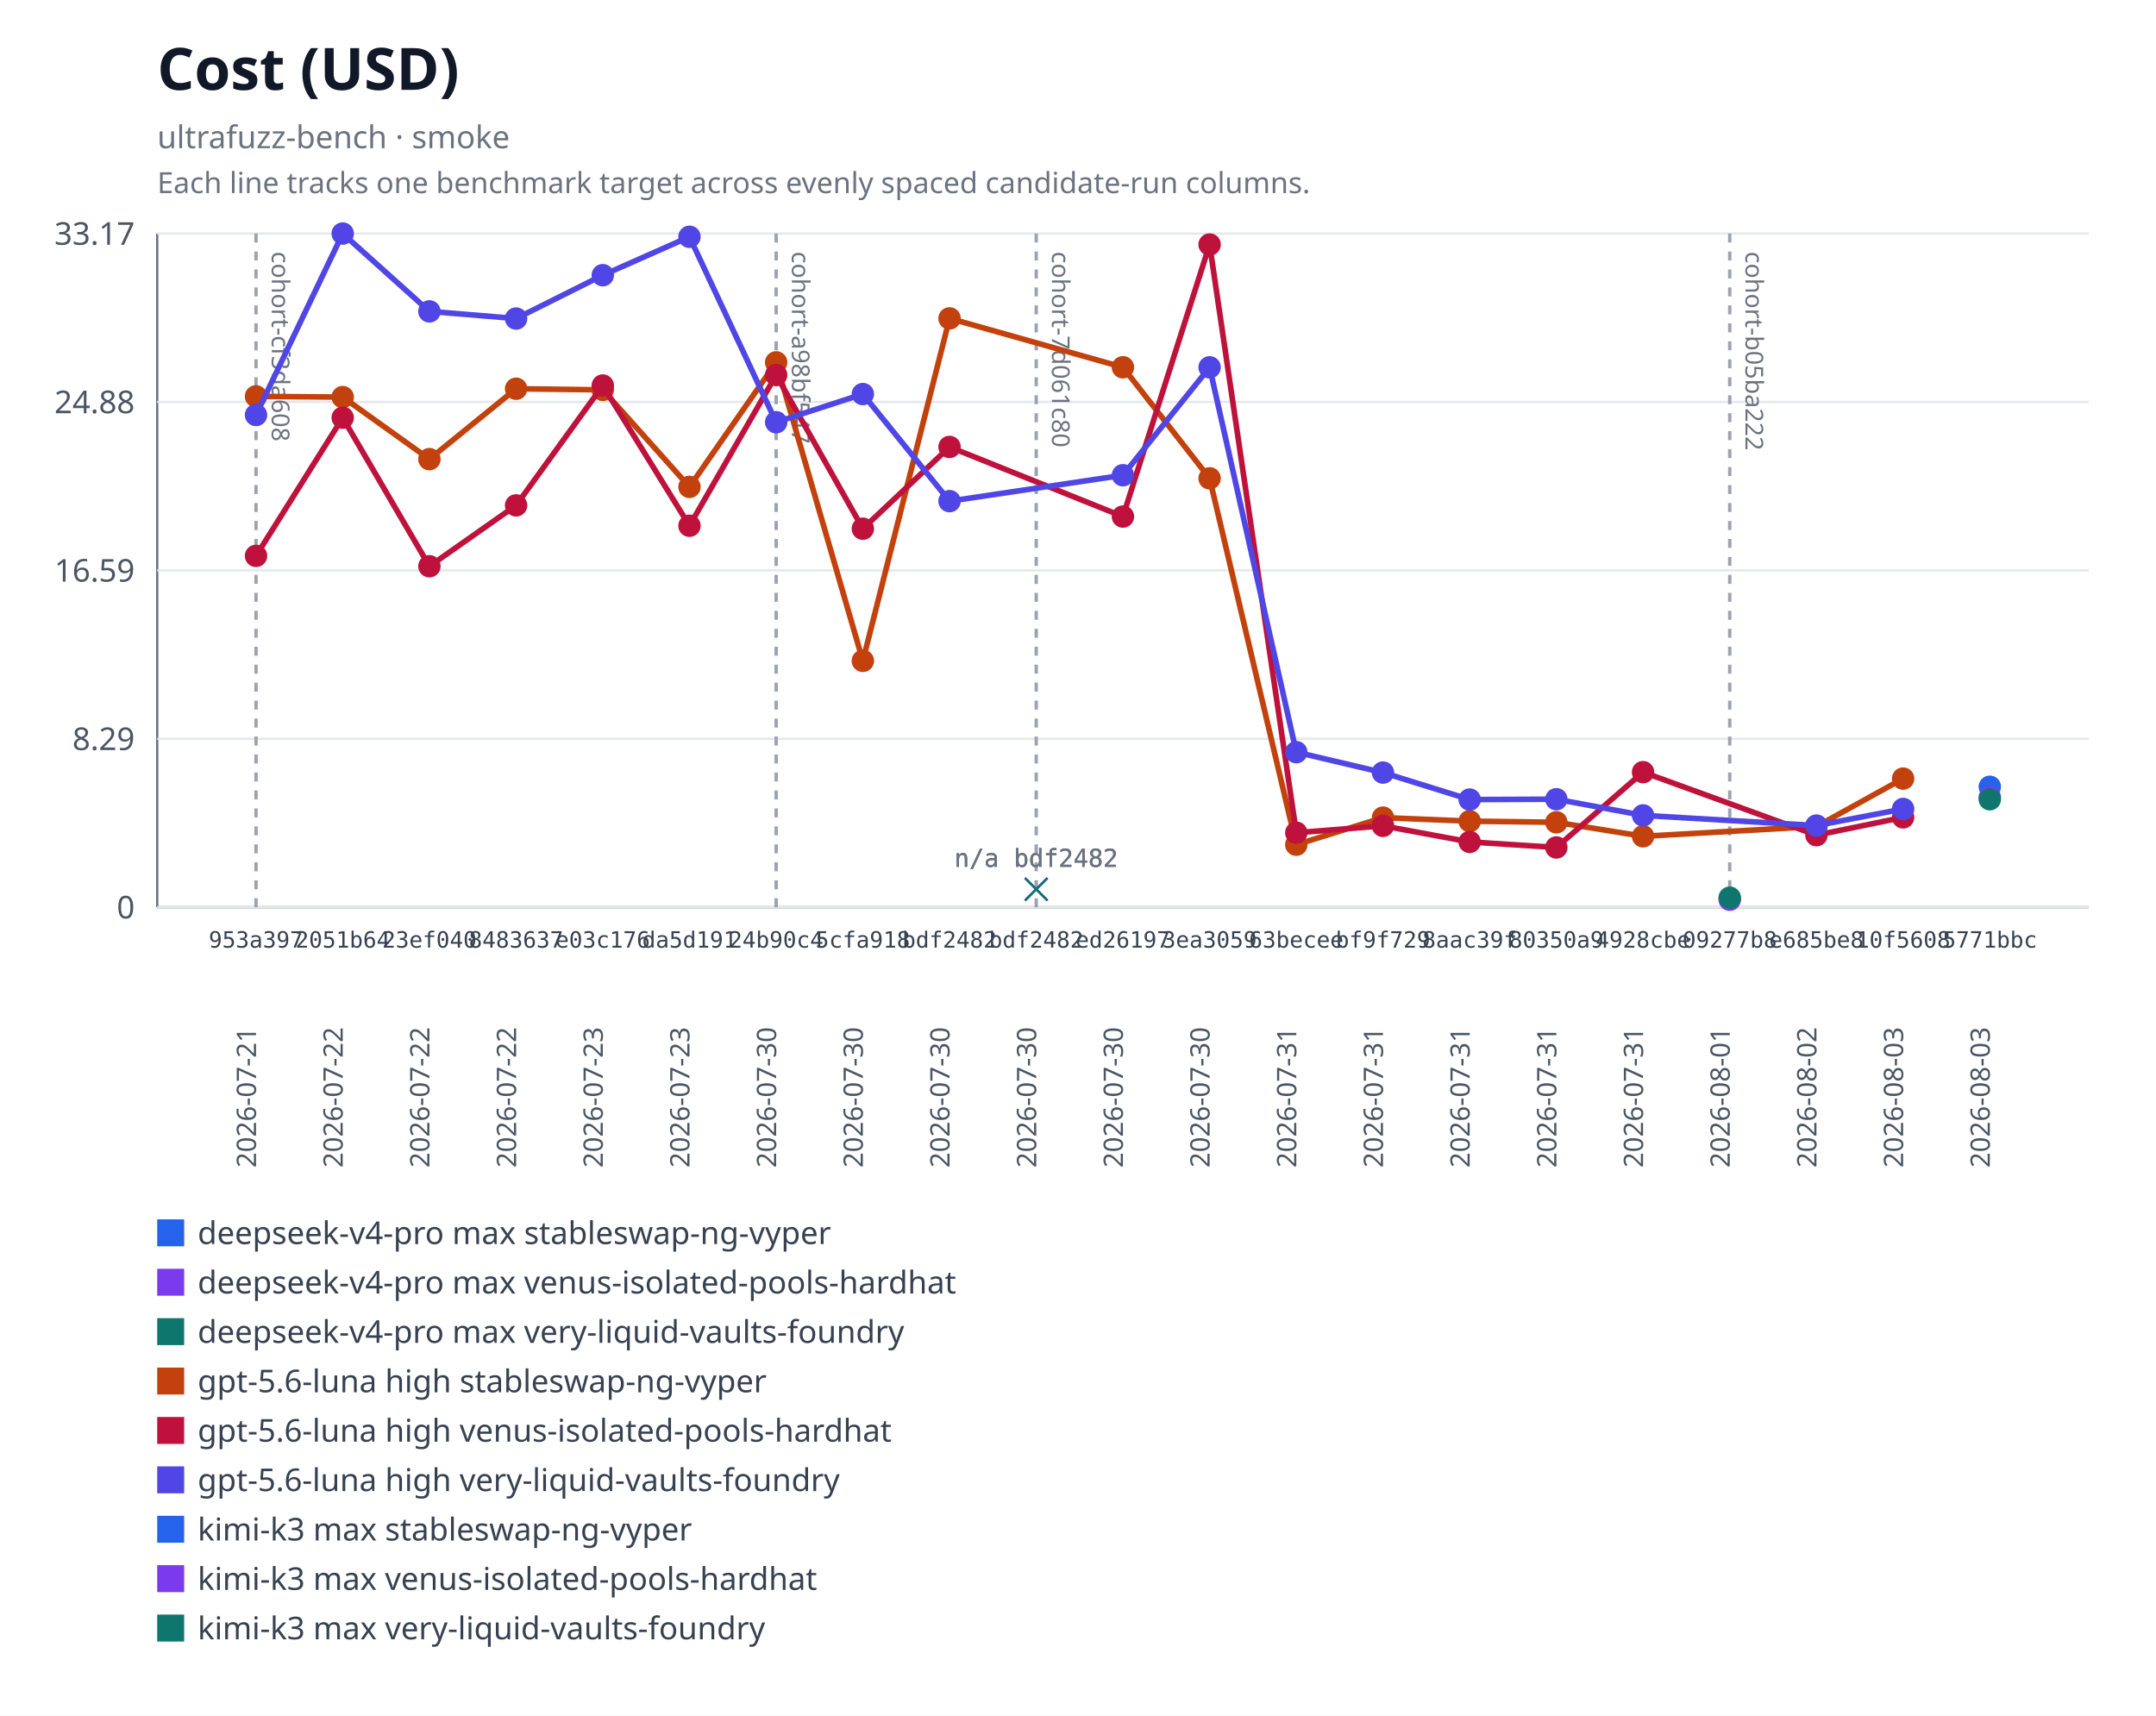
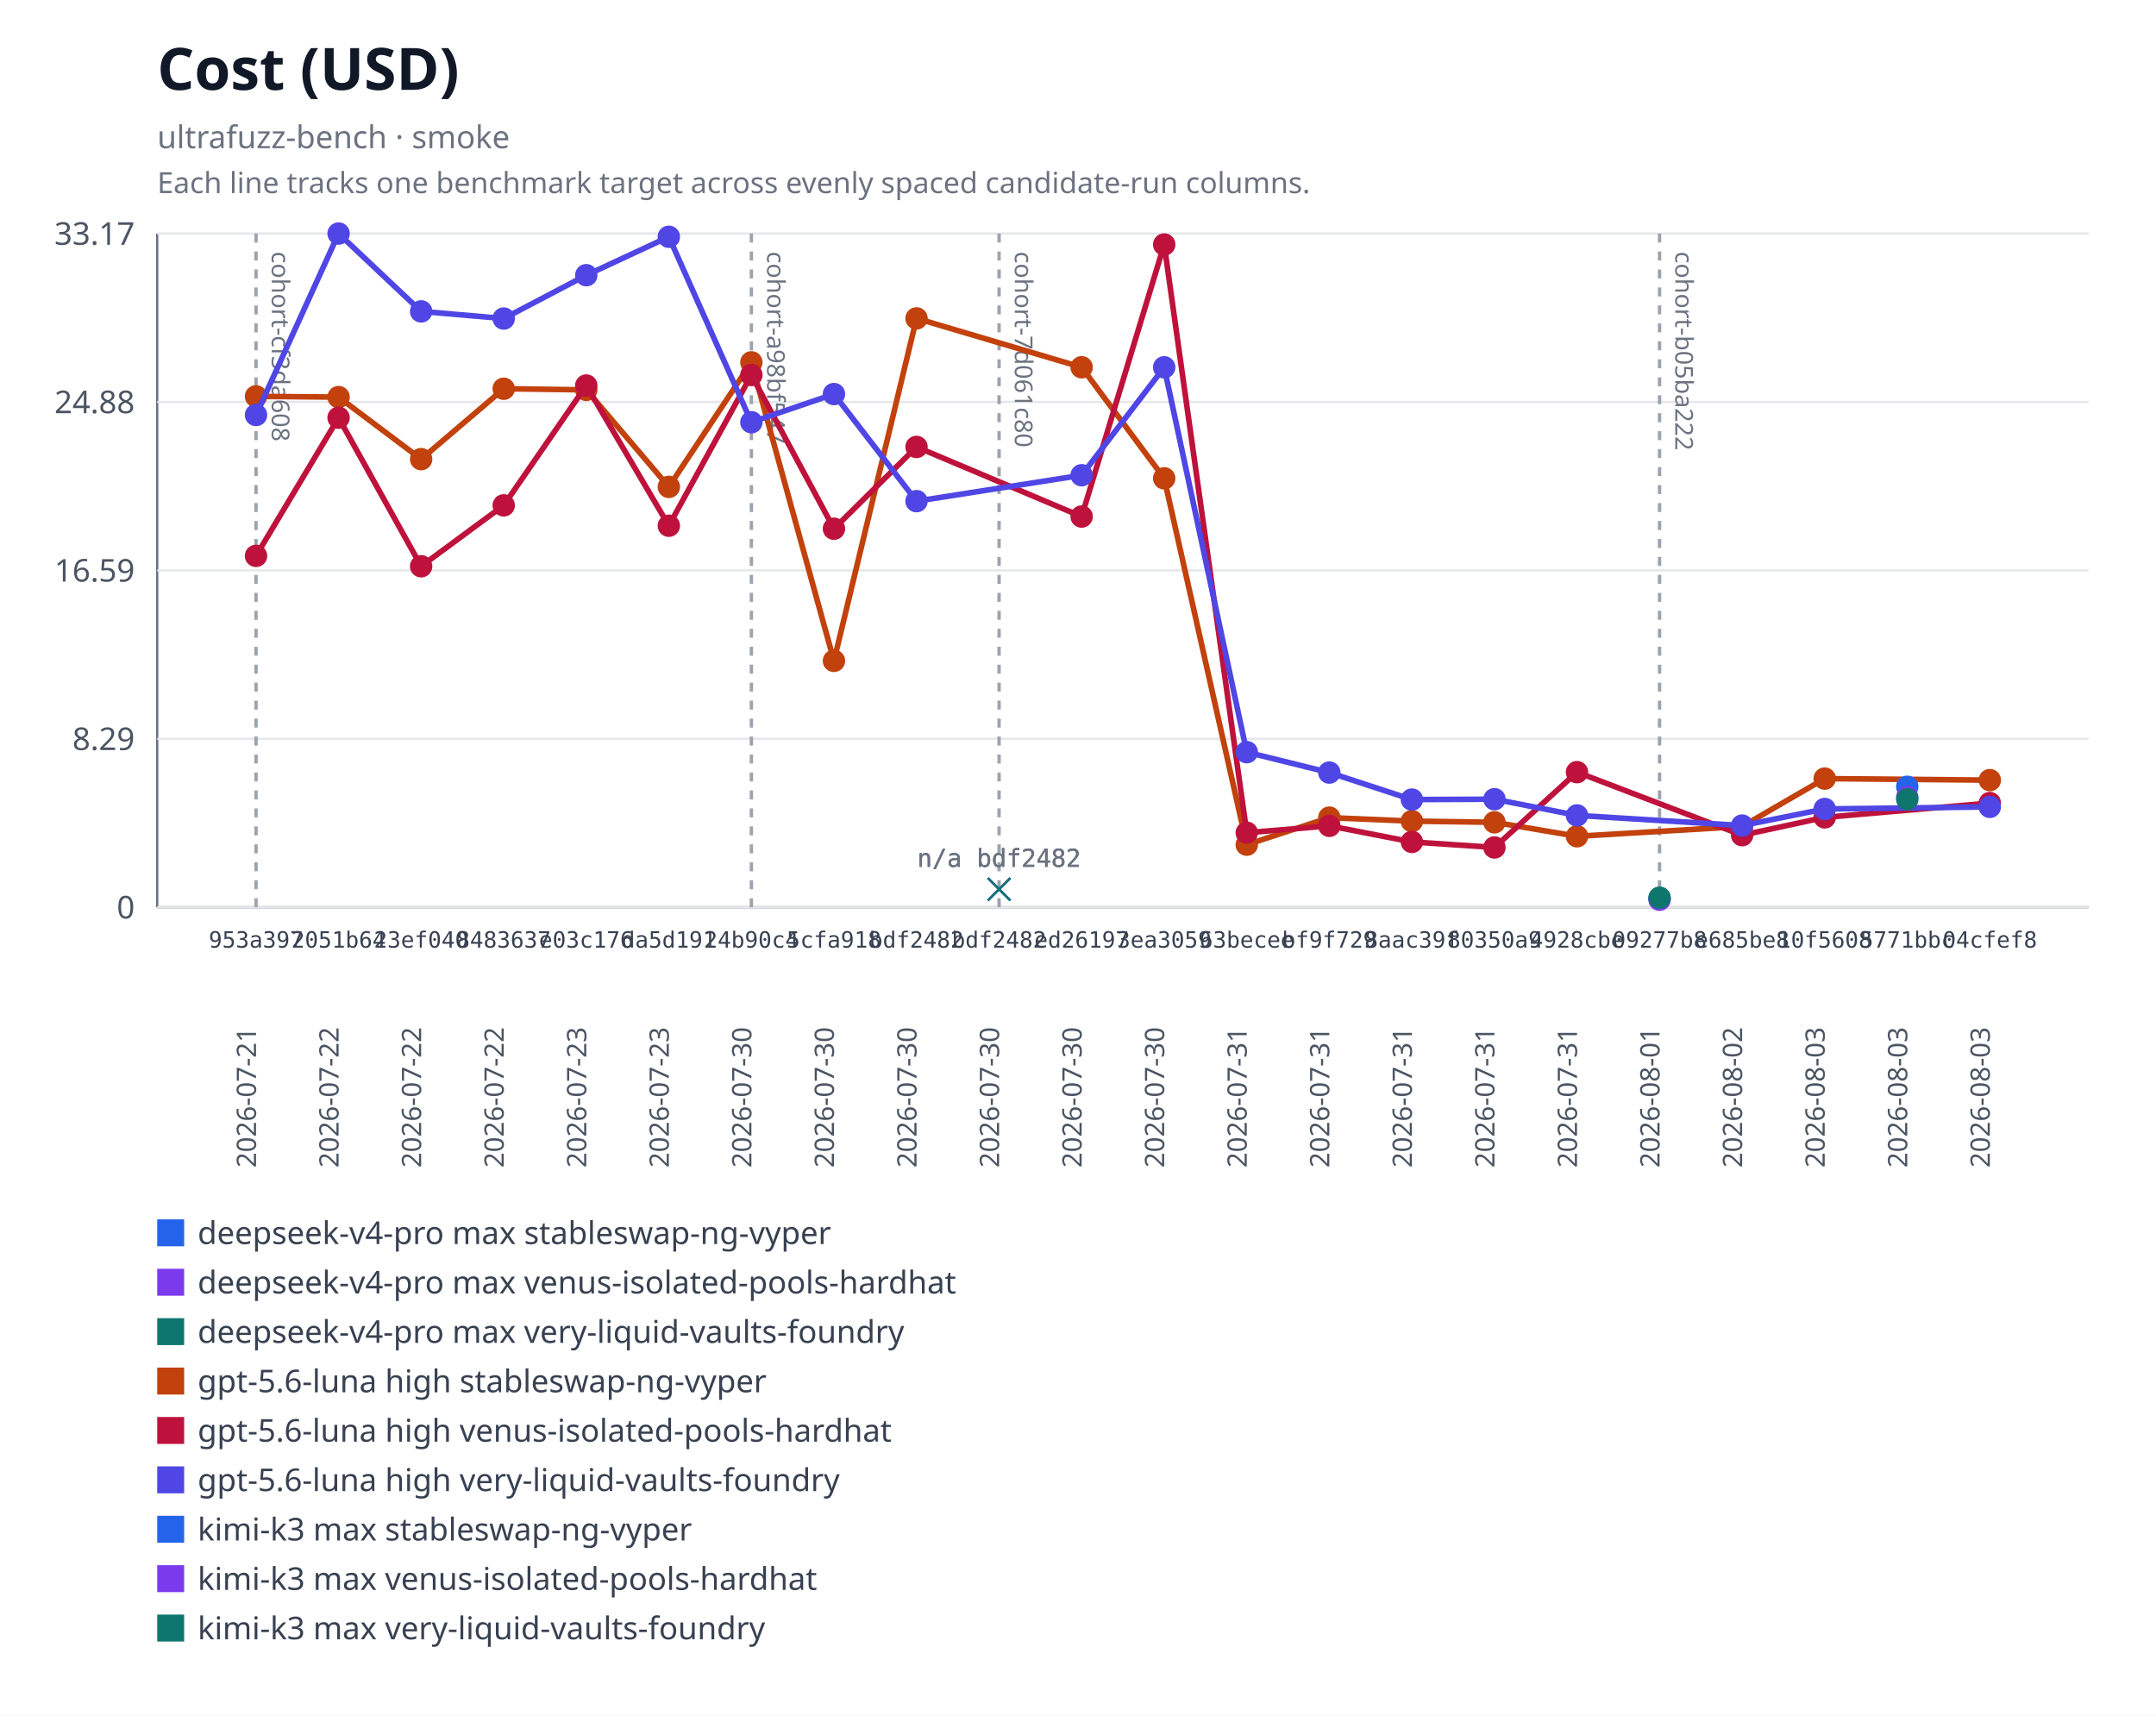
<svg xmlns="http://www.w3.org/2000/svg" xmlns:xlink="http://www.w3.org/1999/xlink" width="960" height="764" viewBox="0 0 960 764" role="img" aria-labelledby="title desc">
  <rect width="960" height="764" fill="#ffffff" />
  <text x="70" y="40" font-family="system-ui, sans-serif" font-size="26" font-weight="600" fill="#111827">Cost (USD)</text>
  <text x="70" y="66" font-family="system-ui, sans-serif" font-size="14" fill="#6b7280">ultrafuzz-bench · smoke</text>
  <text x="70" y="86" font-family="system-ui, sans-serif" font-size="13" fill="#6b7280">Each line tracks one benchmark target across evenly spaced candidate-run columns.</text>
  <line x1="70" y1="104" x2="70" y2="404" stroke="#6b7280" />
  <line x1="70" y1="404" x2="930" y2="404" stroke="#6b7280" />
  <line x1="70" y1="404" x2="930" y2="404" stroke="#e5e7eb" />
  <text x="60" y="409" text-anchor="end" font-family="system-ui, sans-serif" font-size="14" fill="#4b5563">0</text>
  <line x1="70" y1="329" x2="930" y2="329" stroke="#e5e7eb" />
  <text x="60" y="334" text-anchor="end" font-family="system-ui, sans-serif" font-size="14" fill="#4b5563">8.29</text>
  <line x1="70" y1="254" x2="930" y2="254" stroke="#e5e7eb" />
  <text x="60" y="259" text-anchor="end" font-family="system-ui, sans-serif" font-size="14" fill="#4b5563">16.59</text>
  <line x1="70" y1="179" x2="930" y2="179" stroke="#e5e7eb" />
  <text x="60" y="184" text-anchor="end" font-family="system-ui, sans-serif" font-size="14" fill="#4b5563">24.88</text>
  <line x1="70" y1="104" x2="930" y2="104" stroke="#e5e7eb" />
  <text x="60" y="109" text-anchor="end" font-family="system-ui, sans-serif" font-size="14" fill="#4b5563">33.17</text>
  <g data-lineage-marker="cohort-cf3da608">
    <line x1="114" y1="104" x2="114" y2="404" stroke="#9ca3af" stroke-width="1.5" stroke-dasharray="4 4" />
    <text transform="translate(121,112) rotate(90)" text-anchor="start" font-family="system-ui, sans-serif" font-size="11" fill="#6b7280">cohort-cf3da608</text>
  </g>
  <g data-lineage-marker="cohort-a98bf547">
-     <line x1="345.6" y1="104" x2="345.6" y2="404" stroke="#9ca3af" stroke-width="1.5" stroke-dasharray="4 4" />
-     <text transform="translate(352.6,112) rotate(90)" text-anchor="start" font-family="system-ui, sans-serif" font-size="11" fill="#6b7280">cohort-a98bf547</text>
+     <line x1="334.57" y1="104" x2="334.57" y2="404" stroke="#9ca3af" stroke-width="1.5" stroke-dasharray="4 4" />
+     <text transform="translate(341.57,112) rotate(90)" text-anchor="start" font-family="system-ui, sans-serif" font-size="11" fill="#6b7280">cohort-a98bf547</text>
  </g>
  <g data-lineage-marker="cohort-7d061c80">
-     <line x1="461.4" y1="104" x2="461.4" y2="404" stroke="#9ca3af" stroke-width="1.5" stroke-dasharray="4 4" />
-     <text transform="translate(468.4,112) rotate(90)" text-anchor="start" font-family="system-ui, sans-serif" font-size="11" fill="#6b7280">cohort-7d061c80</text>
+     <line x1="444.86" y1="104" x2="444.86" y2="404" stroke="#9ca3af" stroke-width="1.5" stroke-dasharray="4 4" />
+     <text transform="translate(451.86,112) rotate(90)" text-anchor="start" font-family="system-ui, sans-serif" font-size="11" fill="#6b7280">cohort-7d061c80</text>
  </g>
  <g data-lineage-marker="cohort-b05ba222">
-     <line x1="770.2" y1="104" x2="770.2" y2="404" stroke="#9ca3af" stroke-width="1.5" stroke-dasharray="4 4" />
-     <text transform="translate(777.2,112) rotate(90)" text-anchor="start" font-family="system-ui, sans-serif" font-size="11" fill="#6b7280">cohort-b05ba222</text>
+     <line x1="738.95" y1="104" x2="738.95" y2="404" stroke="#9ca3af" stroke-width="1.5" stroke-dasharray="4 4" />
+     <text transform="translate(745.95,112) rotate(90)" text-anchor="start" font-family="system-ui, sans-serif" font-size="11" fill="#6b7280">cohort-b05ba222</text>
  </g>
  <a href="https://github.com/monad-developers/ultrafuzz/commit/09277b81397d06cf697403a863c8f29f4e2320b9" xlink:href="https://github.com/monad-developers/ultrafuzz/commit/09277b81397d06cf697403a863c8f29f4e2320b9">
-     <circle cx="770.2" cy="400.15" r="5" fill="#2563eb" />
+     <circle cx="738.95" cy="400.15" r="5" fill="#2563eb" />
  </a>
  <a href="https://github.com/monad-developers/ultrafuzz/commit/09277b81397d06cf697403a863c8f29f4e2320b9" xlink:href="https://github.com/monad-developers/ultrafuzz/commit/09277b81397d06cf697403a863c8f29f4e2320b9">
-     <circle cx="770.2" cy="400.66" r="5" fill="#7c3aed" />
+     <circle cx="738.95" cy="400.66" r="5" fill="#7c3aed" />
  </a>
  <a href="https://github.com/monad-developers/ultrafuzz/commit/09277b81397d06cf697403a863c8f29f4e2320b9" xlink:href="https://github.com/monad-developers/ultrafuzz/commit/09277b81397d06cf697403a863c8f29f4e2320b9">
-     <circle cx="770.2" cy="399.75" r="5" fill="#0f766e" />
-   </a>
-   <polyline fill="none" stroke="#c2410c" stroke-width="2.5" points="114,176.51 152.6,176.83 191.2,204.46 229.8,173.11 268.4,173.61 307,216.82 345.6,161.36 384.2,294.29 422.8,141.79 500,163.55 538.6,213.01 577.2,376.15 615.8,364.11 654.4,365.67 693,366.18 731.6,372.41 808.8,368.04 847.4,346.72" />
+     <circle cx="738.95" cy="399.75" r="5" fill="#0f766e" />
+   </a>
+   <polyline fill="none" stroke="#c2410c" stroke-width="2.5" points="114,176.51 150.76,176.83 187.52,204.46 224.29,173.11 261.05,173.61 297.81,216.82 334.57,161.36 371.33,294.29 408.1,141.79 481.62,163.55 518.38,213.01 555.14,376.15 591.9,364.11 628.67,365.67 665.43,366.18 702.19,372.41 775.71,368.04 812.48,346.72 886,347.4" />
  <a href="https://github.com/monad-developers/ultrafuzz/commit/953a397a860307d3061eef2cad69c80d09ef20f5" xlink:href="https://github.com/monad-developers/ultrafuzz/commit/953a397a860307d3061eef2cad69c80d09ef20f5">
    <circle cx="114" cy="176.51" r="5" fill="#c2410c" />
  </a>
  <a href="https://github.com/monad-developers/ultrafuzz/commit/2051b642d9e31e9402ce1ec8a00b70cc27801f16" xlink:href="https://github.com/monad-developers/ultrafuzz/commit/2051b642d9e31e9402ce1ec8a00b70cc27801f16">
-     <circle cx="152.6" cy="176.83" r="5" fill="#c2410c" />
+     <circle cx="150.76" cy="176.83" r="5" fill="#c2410c" />
  </a>
  <a href="https://github.com/monad-developers/ultrafuzz/commit/23ef040e5ad66603354e3395f7eac77df9b76f06" xlink:href="https://github.com/monad-developers/ultrafuzz/commit/23ef040e5ad66603354e3395f7eac77df9b76f06">
-     <circle cx="191.2" cy="204.46" r="5" fill="#c2410c" />
+     <circle cx="187.52" cy="204.46" r="5" fill="#c2410c" />
  </a>
  <a href="https://github.com/monad-developers/ultrafuzz/commit/84836379f09e6e84ff0da059f7e26a2a38e4cc98" xlink:href="https://github.com/monad-developers/ultrafuzz/commit/84836379f09e6e84ff0da059f7e26a2a38e4cc98">
-     <circle cx="229.8" cy="173.11" r="5" fill="#c2410c" />
+     <circle cx="224.29" cy="173.11" r="5" fill="#c2410c" />
  </a>
  <a href="https://github.com/monad-developers/ultrafuzz/commit/e03c176587f695fe711b8123f88c2cbbcfca36af" xlink:href="https://github.com/monad-developers/ultrafuzz/commit/e03c176587f695fe711b8123f88c2cbbcfca36af">
-     <circle cx="268.4" cy="173.61" r="5" fill="#c2410c" />
+     <circle cx="261.05" cy="173.61" r="5" fill="#c2410c" />
  </a>
  <a href="https://github.com/monad-developers/ultrafuzz/commit/da5d191b03f61b4e07149c10d29bbd7542511889" xlink:href="https://github.com/monad-developers/ultrafuzz/commit/da5d191b03f61b4e07149c10d29bbd7542511889">
-     <circle cx="307" cy="216.82" r="5" fill="#c2410c" />
+     <circle cx="297.81" cy="216.82" r="5" fill="#c2410c" />
  </a>
  <a href="https://github.com/monad-developers/ultrafuzz/commit/24b90c4d2a03ece561b3b1b988cfa2508c088013" xlink:href="https://github.com/monad-developers/ultrafuzz/commit/24b90c4d2a03ece561b3b1b988cfa2508c088013">
-     <circle cx="345.6" cy="161.36" r="5" fill="#c2410c" />
+     <circle cx="334.57" cy="161.36" r="5" fill="#c2410c" />
  </a>
  <a href="https://github.com/monad-developers/ultrafuzz/commit/5cfa918db7448aeb92b6b8aa66f687a9359b71e6" xlink:href="https://github.com/monad-developers/ultrafuzz/commit/5cfa918db7448aeb92b6b8aa66f687a9359b71e6">
-     <circle cx="384.2" cy="294.29" r="5" fill="#c2410c" />
+     <circle cx="371.33" cy="294.29" r="5" fill="#c2410c" />
  </a>
  <a href="https://github.com/monad-developers/ultrafuzz/commit/bdf2482db2ad359aa9b48775e73206fa37f32278" xlink:href="https://github.com/monad-developers/ultrafuzz/commit/bdf2482db2ad359aa9b48775e73206fa37f32278">
-     <circle cx="422.8" cy="141.79" r="5" fill="#c2410c" />
+     <circle cx="408.1" cy="141.79" r="5" fill="#c2410c" />
  </a>
  <a href="https://github.com/monad-developers/ultrafuzz/commit/ed26197c6c6cf5c7d21e35b9f2c9f5cb85fcac8e" xlink:href="https://github.com/monad-developers/ultrafuzz/commit/ed26197c6c6cf5c7d21e35b9f2c9f5cb85fcac8e">
-     <circle cx="500" cy="163.55" r="5" fill="#c2410c" />
+     <circle cx="481.62" cy="163.55" r="5" fill="#c2410c" />
  </a>
  <a href="https://github.com/monad-developers/ultrafuzz/commit/3ea30591805bdb0dda96ae56efa08419e7b4a506" xlink:href="https://github.com/monad-developers/ultrafuzz/commit/3ea30591805bdb0dda96ae56efa08419e7b4a506">
-     <circle cx="538.6" cy="213.01" r="5" fill="#c2410c" />
+     <circle cx="518.38" cy="213.01" r="5" fill="#c2410c" />
  </a>
  <a href="https://github.com/monad-developers/ultrafuzz/commit/63becee294476e3e750a79163c01634138b94282" xlink:href="https://github.com/monad-developers/ultrafuzz/commit/63becee294476e3e750a79163c01634138b94282">
-     <circle cx="577.2" cy="376.15" r="5" fill="#c2410c" />
+     <circle cx="555.14" cy="376.15" r="5" fill="#c2410c" />
  </a>
  <a href="https://github.com/monad-developers/ultrafuzz/commit/bf9f729656bd4d2b0e8860c560cc3a1716a3dca0" xlink:href="https://github.com/monad-developers/ultrafuzz/commit/bf9f729656bd4d2b0e8860c560cc3a1716a3dca0">
-     <circle cx="615.8" cy="364.11" r="5" fill="#c2410c" />
+     <circle cx="591.9" cy="364.11" r="5" fill="#c2410c" />
  </a>
  <a href="https://github.com/monad-developers/ultrafuzz/commit/8aac39f661655f98f6e9ba2be71c079d650e2223" xlink:href="https://github.com/monad-developers/ultrafuzz/commit/8aac39f661655f98f6e9ba2be71c079d650e2223">
-     <circle cx="654.4" cy="365.67" r="5" fill="#c2410c" />
+     <circle cx="628.67" cy="365.67" r="5" fill="#c2410c" />
  </a>
  <a href="https://github.com/monad-developers/ultrafuzz/commit/80350a94d72cb12c6e22427fcc925ba21777a309" xlink:href="https://github.com/monad-developers/ultrafuzz/commit/80350a94d72cb12c6e22427fcc925ba21777a309">
-     <circle cx="693" cy="366.18" r="5" fill="#c2410c" />
+     <circle cx="665.43" cy="366.18" r="5" fill="#c2410c" />
  </a>
  <a href="https://github.com/monad-developers/ultrafuzz/commit/4928cbe154027060b4b9d9e63e9414a6a0547022" xlink:href="https://github.com/monad-developers/ultrafuzz/commit/4928cbe154027060b4b9d9e63e9414a6a0547022">
-     <circle cx="731.6" cy="372.41" r="5" fill="#c2410c" />
+     <circle cx="702.19" cy="372.41" r="5" fill="#c2410c" />
  </a>
  <a href="https://github.com/monad-developers/ultrafuzz/commit/e685be803fb66b20e1a95861e825977bfb44688d" xlink:href="https://github.com/monad-developers/ultrafuzz/commit/e685be803fb66b20e1a95861e825977bfb44688d">
-     <circle cx="808.8" cy="368.04" r="5" fill="#c2410c" />
+     <circle cx="775.71" cy="368.04" r="5" fill="#c2410c" />
  </a>
  <a href="https://github.com/monad-developers/ultrafuzz/commit/10f56085d502872dc4bea66c9101053c73eced29" xlink:href="https://github.com/monad-developers/ultrafuzz/commit/10f56085d502872dc4bea66c9101053c73eced29">
-     <circle cx="847.4" cy="346.72" r="5" fill="#c2410c" />
-   </a>
-   <polyline fill="none" stroke="#be123c" stroke-width="2.5" points="114,247.54 152.6,186.02 191.2,252.16 229.8,225.05 268.4,171.68 307,234.12 345.6,166.98 384.2,235.44 422.8,199.03 500,230.03 538.6,108.89 577.2,370.82 615.8,367.76 654.4,374.92 693,377.39 731.6,343.85 808.8,371.92 847.4,363.99" />
+     <circle cx="812.48" cy="346.72" r="5" fill="#c2410c" />
+   </a>
+   <a href="https://github.com/monad-developers/ultrafuzz/commit/04cfef8eedde6e7fe64ecb1d661c3f1555ac8edf" xlink:href="https://github.com/monad-developers/ultrafuzz/commit/04cfef8eedde6e7fe64ecb1d661c3f1555ac8edf">
+     <circle cx="886" cy="347.4" r="5" fill="#c2410c" />
+   </a>
+   <polyline fill="none" stroke="#be123c" stroke-width="2.5" points="114,247.54 150.76,186.02 187.52,252.16 224.29,225.05 261.05,171.68 297.81,234.12 334.57,166.98 371.33,235.44 408.1,199.03 481.62,230.03 518.38,108.89 555.14,370.82 591.9,367.76 628.67,374.92 665.43,377.39 702.19,343.85 775.71,371.92 812.48,363.99 886,357.61" />
  <a href="https://github.com/monad-developers/ultrafuzz/commit/953a397a860307d3061eef2cad69c80d09ef20f5" xlink:href="https://github.com/monad-developers/ultrafuzz/commit/953a397a860307d3061eef2cad69c80d09ef20f5">
    <circle cx="114" cy="247.54" r="5" fill="#be123c" />
  </a>
  <a href="https://github.com/monad-developers/ultrafuzz/commit/2051b642d9e31e9402ce1ec8a00b70cc27801f16" xlink:href="https://github.com/monad-developers/ultrafuzz/commit/2051b642d9e31e9402ce1ec8a00b70cc27801f16">
-     <circle cx="152.6" cy="186.02" r="5" fill="#be123c" />
+     <circle cx="150.76" cy="186.02" r="5" fill="#be123c" />
  </a>
  <a href="https://github.com/monad-developers/ultrafuzz/commit/23ef040e5ad66603354e3395f7eac77df9b76f06" xlink:href="https://github.com/monad-developers/ultrafuzz/commit/23ef040e5ad66603354e3395f7eac77df9b76f06">
-     <circle cx="191.2" cy="252.16" r="5" fill="#be123c" />
+     <circle cx="187.52" cy="252.16" r="5" fill="#be123c" />
  </a>
  <a href="https://github.com/monad-developers/ultrafuzz/commit/84836379f09e6e84ff0da059f7e26a2a38e4cc98" xlink:href="https://github.com/monad-developers/ultrafuzz/commit/84836379f09e6e84ff0da059f7e26a2a38e4cc98">
-     <circle cx="229.8" cy="225.05" r="5" fill="#be123c" />
+     <circle cx="224.29" cy="225.05" r="5" fill="#be123c" />
  </a>
  <a href="https://github.com/monad-developers/ultrafuzz/commit/e03c176587f695fe711b8123f88c2cbbcfca36af" xlink:href="https://github.com/monad-developers/ultrafuzz/commit/e03c176587f695fe711b8123f88c2cbbcfca36af">
-     <circle cx="268.4" cy="171.68" r="5" fill="#be123c" />
+     <circle cx="261.05" cy="171.68" r="5" fill="#be123c" />
  </a>
  <a href="https://github.com/monad-developers/ultrafuzz/commit/da5d191b03f61b4e07149c10d29bbd7542511889" xlink:href="https://github.com/monad-developers/ultrafuzz/commit/da5d191b03f61b4e07149c10d29bbd7542511889">
-     <circle cx="307" cy="234.12" r="5" fill="#be123c" />
+     <circle cx="297.81" cy="234.12" r="5" fill="#be123c" />
  </a>
  <a href="https://github.com/monad-developers/ultrafuzz/commit/24b90c4d2a03ece561b3b1b988cfa2508c088013" xlink:href="https://github.com/monad-developers/ultrafuzz/commit/24b90c4d2a03ece561b3b1b988cfa2508c088013">
-     <circle cx="345.6" cy="166.98" r="5" fill="#be123c" />
+     <circle cx="334.57" cy="166.98" r="5" fill="#be123c" />
  </a>
  <a href="https://github.com/monad-developers/ultrafuzz/commit/5cfa918db7448aeb92b6b8aa66f687a9359b71e6" xlink:href="https://github.com/monad-developers/ultrafuzz/commit/5cfa918db7448aeb92b6b8aa66f687a9359b71e6">
-     <circle cx="384.2" cy="235.44" r="5" fill="#be123c" />
+     <circle cx="371.33" cy="235.44" r="5" fill="#be123c" />
  </a>
  <a href="https://github.com/monad-developers/ultrafuzz/commit/bdf2482db2ad359aa9b48775e73206fa37f32278" xlink:href="https://github.com/monad-developers/ultrafuzz/commit/bdf2482db2ad359aa9b48775e73206fa37f32278">
-     <circle cx="422.8" cy="199.03" r="5" fill="#be123c" />
+     <circle cx="408.1" cy="199.03" r="5" fill="#be123c" />
  </a>
  <a href="https://github.com/monad-developers/ultrafuzz/commit/ed26197c6c6cf5c7d21e35b9f2c9f5cb85fcac8e" xlink:href="https://github.com/monad-developers/ultrafuzz/commit/ed26197c6c6cf5c7d21e35b9f2c9f5cb85fcac8e">
-     <circle cx="500" cy="230.03" r="5" fill="#be123c" />
+     <circle cx="481.62" cy="230.03" r="5" fill="#be123c" />
  </a>
  <a href="https://github.com/monad-developers/ultrafuzz/commit/3ea30591805bdb0dda96ae56efa08419e7b4a506" xlink:href="https://github.com/monad-developers/ultrafuzz/commit/3ea30591805bdb0dda96ae56efa08419e7b4a506">
-     <circle cx="538.6" cy="108.89" r="5" fill="#be123c" />
+     <circle cx="518.38" cy="108.89" r="5" fill="#be123c" />
  </a>
  <a href="https://github.com/monad-developers/ultrafuzz/commit/63becee294476e3e750a79163c01634138b94282" xlink:href="https://github.com/monad-developers/ultrafuzz/commit/63becee294476e3e750a79163c01634138b94282">
-     <circle cx="577.2" cy="370.82" r="5" fill="#be123c" />
+     <circle cx="555.14" cy="370.82" r="5" fill="#be123c" />
  </a>
  <a href="https://github.com/monad-developers/ultrafuzz/commit/bf9f729656bd4d2b0e8860c560cc3a1716a3dca0" xlink:href="https://github.com/monad-developers/ultrafuzz/commit/bf9f729656bd4d2b0e8860c560cc3a1716a3dca0">
-     <circle cx="615.8" cy="367.76" r="5" fill="#be123c" />
+     <circle cx="591.9" cy="367.76" r="5" fill="#be123c" />
  </a>
  <a href="https://github.com/monad-developers/ultrafuzz/commit/8aac39f661655f98f6e9ba2be71c079d650e2223" xlink:href="https://github.com/monad-developers/ultrafuzz/commit/8aac39f661655f98f6e9ba2be71c079d650e2223">
-     <circle cx="654.4" cy="374.92" r="5" fill="#be123c" />
+     <circle cx="628.67" cy="374.92" r="5" fill="#be123c" />
  </a>
  <a href="https://github.com/monad-developers/ultrafuzz/commit/80350a94d72cb12c6e22427fcc925ba21777a309" xlink:href="https://github.com/monad-developers/ultrafuzz/commit/80350a94d72cb12c6e22427fcc925ba21777a309">
-     <circle cx="693" cy="377.39" r="5" fill="#be123c" />
+     <circle cx="665.43" cy="377.39" r="5" fill="#be123c" />
  </a>
  <a href="https://github.com/monad-developers/ultrafuzz/commit/4928cbe154027060b4b9d9e63e9414a6a0547022" xlink:href="https://github.com/monad-developers/ultrafuzz/commit/4928cbe154027060b4b9d9e63e9414a6a0547022">
-     <circle cx="731.6" cy="343.85" r="5" fill="#be123c" />
+     <circle cx="702.19" cy="343.85" r="5" fill="#be123c" />
  </a>
  <a href="https://github.com/monad-developers/ultrafuzz/commit/e685be803fb66b20e1a95861e825977bfb44688d" xlink:href="https://github.com/monad-developers/ultrafuzz/commit/e685be803fb66b20e1a95861e825977bfb44688d">
-     <circle cx="808.8" cy="371.92" r="5" fill="#be123c" />
+     <circle cx="775.71" cy="371.92" r="5" fill="#be123c" />
  </a>
  <a href="https://github.com/monad-developers/ultrafuzz/commit/10f56085d502872dc4bea66c9101053c73eced29" xlink:href="https://github.com/monad-developers/ultrafuzz/commit/10f56085d502872dc4bea66c9101053c73eced29">
-     <circle cx="847.4" cy="363.99" r="5" fill="#be123c" />
-   </a>
-   <polyline fill="none" stroke="#4f46e5" stroke-width="2.5" points="114,184.8 152.6,104 191.2,138.67 229.8,141.85 268.4,122.55 307,105.45 345.6,188.03 384.2,175.48 422.8,223.17 500,211.63 538.6,163.57 577.2,334.95 615.8,344.04 654.4,356.06 693,355.9 731.6,363.11 808.8,367.64 847.4,360.25" />
+     <circle cx="812.48" cy="363.99" r="5" fill="#be123c" />
+   </a>
+   <a href="https://github.com/monad-developers/ultrafuzz/commit/04cfef8eedde6e7fe64ecb1d661c3f1555ac8edf" xlink:href="https://github.com/monad-developers/ultrafuzz/commit/04cfef8eedde6e7fe64ecb1d661c3f1555ac8edf">
+     <circle cx="886" cy="357.61" r="5" fill="#be123c" />
+   </a>
+   <polyline fill="none" stroke="#4f46e5" stroke-width="2.5" points="114,184.8 150.76,104 187.52,138.67 224.29,141.85 261.05,122.55 297.81,105.45 334.57,188.03 371.33,175.48 408.1,223.17 481.62,211.63 518.38,163.57 555.14,334.95 591.9,344.04 628.67,356.06 665.43,355.9 702.19,363.11 775.71,367.64 812.48,360.25 886,359.31" />
  <a href="https://github.com/monad-developers/ultrafuzz/commit/953a397a860307d3061eef2cad69c80d09ef20f5" xlink:href="https://github.com/monad-developers/ultrafuzz/commit/953a397a860307d3061eef2cad69c80d09ef20f5">
    <circle cx="114" cy="184.8" r="5" fill="#4f46e5" />
  </a>
  <a href="https://github.com/monad-developers/ultrafuzz/commit/2051b642d9e31e9402ce1ec8a00b70cc27801f16" xlink:href="https://github.com/monad-developers/ultrafuzz/commit/2051b642d9e31e9402ce1ec8a00b70cc27801f16">
-     <circle cx="152.6" cy="104" r="5" fill="#4f46e5" />
+     <circle cx="150.76" cy="104" r="5" fill="#4f46e5" />
  </a>
  <a href="https://github.com/monad-developers/ultrafuzz/commit/23ef040e5ad66603354e3395f7eac77df9b76f06" xlink:href="https://github.com/monad-developers/ultrafuzz/commit/23ef040e5ad66603354e3395f7eac77df9b76f06">
-     <circle cx="191.2" cy="138.67" r="5" fill="#4f46e5" />
+     <circle cx="187.52" cy="138.67" r="5" fill="#4f46e5" />
  </a>
  <a href="https://github.com/monad-developers/ultrafuzz/commit/84836379f09e6e84ff0da059f7e26a2a38e4cc98" xlink:href="https://github.com/monad-developers/ultrafuzz/commit/84836379f09e6e84ff0da059f7e26a2a38e4cc98">
-     <circle cx="229.8" cy="141.85" r="5" fill="#4f46e5" />
+     <circle cx="224.29" cy="141.85" r="5" fill="#4f46e5" />
  </a>
  <a href="https://github.com/monad-developers/ultrafuzz/commit/e03c176587f695fe711b8123f88c2cbbcfca36af" xlink:href="https://github.com/monad-developers/ultrafuzz/commit/e03c176587f695fe711b8123f88c2cbbcfca36af">
-     <circle cx="268.4" cy="122.55" r="5" fill="#4f46e5" />
+     <circle cx="261.05" cy="122.55" r="5" fill="#4f46e5" />
  </a>
  <a href="https://github.com/monad-developers/ultrafuzz/commit/da5d191b03f61b4e07149c10d29bbd7542511889" xlink:href="https://github.com/monad-developers/ultrafuzz/commit/da5d191b03f61b4e07149c10d29bbd7542511889">
-     <circle cx="307" cy="105.45" r="5" fill="#4f46e5" />
+     <circle cx="297.81" cy="105.45" r="5" fill="#4f46e5" />
  </a>
  <a href="https://github.com/monad-developers/ultrafuzz/commit/24b90c4d2a03ece561b3b1b988cfa2508c088013" xlink:href="https://github.com/monad-developers/ultrafuzz/commit/24b90c4d2a03ece561b3b1b988cfa2508c088013">
-     <circle cx="345.6" cy="188.03" r="5" fill="#4f46e5" />
+     <circle cx="334.57" cy="188.03" r="5" fill="#4f46e5" />
  </a>
  <a href="https://github.com/monad-developers/ultrafuzz/commit/5cfa918db7448aeb92b6b8aa66f687a9359b71e6" xlink:href="https://github.com/monad-developers/ultrafuzz/commit/5cfa918db7448aeb92b6b8aa66f687a9359b71e6">
-     <circle cx="384.2" cy="175.48" r="5" fill="#4f46e5" />
+     <circle cx="371.33" cy="175.48" r="5" fill="#4f46e5" />
  </a>
  <a href="https://github.com/monad-developers/ultrafuzz/commit/bdf2482db2ad359aa9b48775e73206fa37f32278" xlink:href="https://github.com/monad-developers/ultrafuzz/commit/bdf2482db2ad359aa9b48775e73206fa37f32278">
-     <circle cx="422.8" cy="223.17" r="5" fill="#4f46e5" />
+     <circle cx="408.1" cy="223.17" r="5" fill="#4f46e5" />
  </a>
  <a href="https://github.com/monad-developers/ultrafuzz/commit/ed26197c6c6cf5c7d21e35b9f2c9f5cb85fcac8e" xlink:href="https://github.com/monad-developers/ultrafuzz/commit/ed26197c6c6cf5c7d21e35b9f2c9f5cb85fcac8e">
-     <circle cx="500" cy="211.63" r="5" fill="#4f46e5" />
+     <circle cx="481.62" cy="211.63" r="5" fill="#4f46e5" />
  </a>
  <a href="https://github.com/monad-developers/ultrafuzz/commit/3ea30591805bdb0dda96ae56efa08419e7b4a506" xlink:href="https://github.com/monad-developers/ultrafuzz/commit/3ea30591805bdb0dda96ae56efa08419e7b4a506">
-     <circle cx="538.6" cy="163.57" r="5" fill="#4f46e5" />
+     <circle cx="518.38" cy="163.57" r="5" fill="#4f46e5" />
  </a>
  <a href="https://github.com/monad-developers/ultrafuzz/commit/63becee294476e3e750a79163c01634138b94282" xlink:href="https://github.com/monad-developers/ultrafuzz/commit/63becee294476e3e750a79163c01634138b94282">
-     <circle cx="577.2" cy="334.95" r="5" fill="#4f46e5" />
+     <circle cx="555.14" cy="334.95" r="5" fill="#4f46e5" />
  </a>
  <a href="https://github.com/monad-developers/ultrafuzz/commit/bf9f729656bd4d2b0e8860c560cc3a1716a3dca0" xlink:href="https://github.com/monad-developers/ultrafuzz/commit/bf9f729656bd4d2b0e8860c560cc3a1716a3dca0">
-     <circle cx="615.8" cy="344.04" r="5" fill="#4f46e5" />
+     <circle cx="591.9" cy="344.04" r="5" fill="#4f46e5" />
  </a>
  <a href="https://github.com/monad-developers/ultrafuzz/commit/8aac39f661655f98f6e9ba2be71c079d650e2223" xlink:href="https://github.com/monad-developers/ultrafuzz/commit/8aac39f661655f98f6e9ba2be71c079d650e2223">
-     <circle cx="654.4" cy="356.06" r="5" fill="#4f46e5" />
+     <circle cx="628.67" cy="356.06" r="5" fill="#4f46e5" />
  </a>
  <a href="https://github.com/monad-developers/ultrafuzz/commit/80350a94d72cb12c6e22427fcc925ba21777a309" xlink:href="https://github.com/monad-developers/ultrafuzz/commit/80350a94d72cb12c6e22427fcc925ba21777a309">
-     <circle cx="693" cy="355.9" r="5" fill="#4f46e5" />
+     <circle cx="665.43" cy="355.9" r="5" fill="#4f46e5" />
  </a>
  <a href="https://github.com/monad-developers/ultrafuzz/commit/4928cbe154027060b4b9d9e63e9414a6a0547022" xlink:href="https://github.com/monad-developers/ultrafuzz/commit/4928cbe154027060b4b9d9e63e9414a6a0547022">
-     <circle cx="731.6" cy="363.11" r="5" fill="#4f46e5" />
+     <circle cx="702.19" cy="363.11" r="5" fill="#4f46e5" />
  </a>
  <a href="https://github.com/monad-developers/ultrafuzz/commit/e685be803fb66b20e1a95861e825977bfb44688d" xlink:href="https://github.com/monad-developers/ultrafuzz/commit/e685be803fb66b20e1a95861e825977bfb44688d">
-     <circle cx="808.8" cy="367.64" r="5" fill="#4f46e5" />
+     <circle cx="775.71" cy="367.64" r="5" fill="#4f46e5" />
  </a>
  <a href="https://github.com/monad-developers/ultrafuzz/commit/10f56085d502872dc4bea66c9101053c73eced29" xlink:href="https://github.com/monad-developers/ultrafuzz/commit/10f56085d502872dc4bea66c9101053c73eced29">
-     <circle cx="847.4" cy="360.25" r="5" fill="#4f46e5" />
+     <circle cx="812.48" cy="360.25" r="5" fill="#4f46e5" />
+   </a>
+   <a href="https://github.com/monad-developers/ultrafuzz/commit/04cfef8eedde6e7fe64ecb1d661c3f1555ac8edf" xlink:href="https://github.com/monad-developers/ultrafuzz/commit/04cfef8eedde6e7fe64ecb1d661c3f1555ac8edf">
+     <circle cx="886" cy="359.31" r="5" fill="#4f46e5" />
  </a>
  <a href="https://github.com/monad-developers/ultrafuzz/commit/bdf2482db2ad359aa9b48775e73206fa37f32278" xlink:href="https://github.com/monad-developers/ultrafuzz/commit/bdf2482db2ad359aa9b48775e73206fa37f32278" data-status="unavailable">
-     <line x1="456.4" y1="391" x2="466.4" y2="401" stroke="#2563eb" />
-     <line x1="466.4" y1="391" x2="456.4" y2="401" stroke="#2563eb" />
-     <text x="461.4" y="386" text-anchor="middle" font-family="ui-monospace, monospace" font-size="11" fill="#6b7280">n/a bdf2482</text>
+     <line x1="439.86" y1="391" x2="449.86" y2="401" stroke="#2563eb" />
+     <line x1="449.86" y1="391" x2="439.86" y2="401" stroke="#2563eb" />
+     <text x="444.86" y="386" text-anchor="middle" font-family="ui-monospace, monospace" font-size="11" fill="#6b7280">n/a bdf2482</text>
  </a>
  <a href="https://github.com/monad-developers/ultrafuzz/commit/5771bbcb44218fd64e14580443b2502cdf11dad8" xlink:href="https://github.com/monad-developers/ultrafuzz/commit/5771bbcb44218fd64e14580443b2502cdf11dad8">
-     <circle cx="886" cy="350.36" r="5" fill="#2563eb" />
+     <circle cx="849.24" cy="350.36" r="5" fill="#2563eb" />
  </a>
  <a href="https://github.com/monad-developers/ultrafuzz/commit/bdf2482db2ad359aa9b48775e73206fa37f32278" xlink:href="https://github.com/monad-developers/ultrafuzz/commit/bdf2482db2ad359aa9b48775e73206fa37f32278" data-status="unavailable">
-     <line x1="456.4" y1="391" x2="466.4" y2="401" stroke="#7c3aed" />
-     <line x1="466.4" y1="391" x2="456.4" y2="401" stroke="#7c3aed" />
-     <text x="461.4" y="386" text-anchor="middle" font-family="ui-monospace, monospace" font-size="11" fill="#6b7280">n/a bdf2482</text>
+     <line x1="439.86" y1="391" x2="449.86" y2="401" stroke="#7c3aed" />
+     <line x1="449.86" y1="391" x2="439.86" y2="401" stroke="#7c3aed" />
+     <text x="444.86" y="386" text-anchor="middle" font-family="ui-monospace, monospace" font-size="11" fill="#6b7280">n/a bdf2482</text>
  </a>
  <a href="https://github.com/monad-developers/ultrafuzz/commit/5771bbcb44218fd64e14580443b2502cdf11dad8" xlink:href="https://github.com/monad-developers/ultrafuzz/commit/5771bbcb44218fd64e14580443b2502cdf11dad8">
-     <circle cx="886" cy="355.03" r="5" fill="#7c3aed" />
+     <circle cx="849.24" cy="355.03" r="5" fill="#7c3aed" />
  </a>
  <a href="https://github.com/monad-developers/ultrafuzz/commit/bdf2482db2ad359aa9b48775e73206fa37f32278" xlink:href="https://github.com/monad-developers/ultrafuzz/commit/bdf2482db2ad359aa9b48775e73206fa37f32278" data-status="unavailable">
-     <line x1="456.4" y1="391" x2="466.4" y2="401" stroke="#0f766e" />
-     <line x1="466.4" y1="391" x2="456.4" y2="401" stroke="#0f766e" />
-     <text x="461.4" y="386" text-anchor="middle" font-family="ui-monospace, monospace" font-size="11" fill="#6b7280">n/a bdf2482</text>
+     <line x1="439.86" y1="391" x2="449.86" y2="401" stroke="#0f766e" />
+     <line x1="449.86" y1="391" x2="439.86" y2="401" stroke="#0f766e" />
+     <text x="444.86" y="386" text-anchor="middle" font-family="ui-monospace, monospace" font-size="11" fill="#6b7280">n/a bdf2482</text>
  </a>
  <a href="https://github.com/monad-developers/ultrafuzz/commit/5771bbcb44218fd64e14580443b2502cdf11dad8" xlink:href="https://github.com/monad-developers/ultrafuzz/commit/5771bbcb44218fd64e14580443b2502cdf11dad8">
-     <circle cx="886" cy="355.92" r="5" fill="#0f766e" />
+     <circle cx="849.24" cy="355.92" r="5" fill="#0f766e" />
  </a>
  <text x="114" y="422" text-anchor="middle" font-family="ui-monospace, monospace" font-size="10" fill="#374151">953a397</text>
  <text transform="translate(114,520) rotate(-90)" text-anchor="start" font-family="system-ui, sans-serif" font-size="12" fill="#4b5563">2026-07-21</text>
-   <text x="152.6" y="422" text-anchor="middle" font-family="ui-monospace, monospace" font-size="10" fill="#374151">2051b64</text>
-   <text transform="translate(152.6,520) rotate(-90)" text-anchor="start" font-family="system-ui, sans-serif" font-size="12" fill="#4b5563">2026-07-22</text>
-   <text x="191.2" y="422" text-anchor="middle" font-family="ui-monospace, monospace" font-size="10" fill="#374151">23ef040</text>
-   <text transform="translate(191.2,520) rotate(-90)" text-anchor="start" font-family="system-ui, sans-serif" font-size="12" fill="#4b5563">2026-07-22</text>
-   <text x="229.8" y="422" text-anchor="middle" font-family="ui-monospace, monospace" font-size="10" fill="#374151">8483637</text>
-   <text transform="translate(229.8,520) rotate(-90)" text-anchor="start" font-family="system-ui, sans-serif" font-size="12" fill="#4b5563">2026-07-22</text>
-   <text x="268.4" y="422" text-anchor="middle" font-family="ui-monospace, monospace" font-size="10" fill="#374151">e03c176</text>
-   <text transform="translate(268.4,520) rotate(-90)" text-anchor="start" font-family="system-ui, sans-serif" font-size="12" fill="#4b5563">2026-07-23</text>
-   <text x="307" y="422" text-anchor="middle" font-family="ui-monospace, monospace" font-size="10" fill="#374151">da5d191</text>
-   <text transform="translate(307,520) rotate(-90)" text-anchor="start" font-family="system-ui, sans-serif" font-size="12" fill="#4b5563">2026-07-23</text>
-   <text x="345.6" y="422" text-anchor="middle" font-family="ui-monospace, monospace" font-size="10" fill="#374151">24b90c4</text>
-   <text transform="translate(345.6,520) rotate(-90)" text-anchor="start" font-family="system-ui, sans-serif" font-size="12" fill="#4b5563">2026-07-30</text>
-   <text x="384.2" y="422" text-anchor="middle" font-family="ui-monospace, monospace" font-size="10" fill="#374151">5cfa918</text>
-   <text transform="translate(384.2,520) rotate(-90)" text-anchor="start" font-family="system-ui, sans-serif" font-size="12" fill="#4b5563">2026-07-30</text>
-   <text x="422.8" y="422" text-anchor="middle" font-family="ui-monospace, monospace" font-size="10" fill="#374151">bdf2482</text>
-   <text transform="translate(422.8,520) rotate(-90)" text-anchor="start" font-family="system-ui, sans-serif" font-size="12" fill="#4b5563">2026-07-30</text>
-   <text x="461.4" y="422" text-anchor="middle" font-family="ui-monospace, monospace" font-size="10" fill="#374151">bdf2482</text>
-   <text transform="translate(461.4,520) rotate(-90)" text-anchor="start" font-family="system-ui, sans-serif" font-size="12" fill="#4b5563">2026-07-30</text>
-   <text x="500" y="422" text-anchor="middle" font-family="ui-monospace, monospace" font-size="10" fill="#374151">ed26197</text>
-   <text transform="translate(500,520) rotate(-90)" text-anchor="start" font-family="system-ui, sans-serif" font-size="12" fill="#4b5563">2026-07-30</text>
-   <text x="538.6" y="422" text-anchor="middle" font-family="ui-monospace, monospace" font-size="10" fill="#374151">3ea3059</text>
-   <text transform="translate(538.6,520) rotate(-90)" text-anchor="start" font-family="system-ui, sans-serif" font-size="12" fill="#4b5563">2026-07-30</text>
-   <text x="577.2" y="422" text-anchor="middle" font-family="ui-monospace, monospace" font-size="10" fill="#374151">63becee</text>
-   <text transform="translate(577.2,520) rotate(-90)" text-anchor="start" font-family="system-ui, sans-serif" font-size="12" fill="#4b5563">2026-07-31</text>
-   <text x="615.8" y="422" text-anchor="middle" font-family="ui-monospace, monospace" font-size="10" fill="#374151">bf9f729</text>
-   <text transform="translate(615.8,520) rotate(-90)" text-anchor="start" font-family="system-ui, sans-serif" font-size="12" fill="#4b5563">2026-07-31</text>
-   <text x="654.4" y="422" text-anchor="middle" font-family="ui-monospace, monospace" font-size="10" fill="#374151">8aac39f</text>
-   <text transform="translate(654.4,520) rotate(-90)" text-anchor="start" font-family="system-ui, sans-serif" font-size="12" fill="#4b5563">2026-07-31</text>
-   <text x="693" y="422" text-anchor="middle" font-family="ui-monospace, monospace" font-size="10" fill="#374151">80350a9</text>
-   <text transform="translate(693,520) rotate(-90)" text-anchor="start" font-family="system-ui, sans-serif" font-size="12" fill="#4b5563">2026-07-31</text>
-   <text x="731.6" y="422" text-anchor="middle" font-family="ui-monospace, monospace" font-size="10" fill="#374151">4928cbe</text>
-   <text transform="translate(731.6,520) rotate(-90)" text-anchor="start" font-family="system-ui, sans-serif" font-size="12" fill="#4b5563">2026-07-31</text>
-   <text x="770.2" y="422" text-anchor="middle" font-family="ui-monospace, monospace" font-size="10" fill="#374151">09277b8</text>
-   <text transform="translate(770.2,520) rotate(-90)" text-anchor="start" font-family="system-ui, sans-serif" font-size="12" fill="#4b5563">2026-08-01</text>
-   <text x="808.8" y="422" text-anchor="middle" font-family="ui-monospace, monospace" font-size="10" fill="#374151">e685be8</text>
-   <text transform="translate(808.8,520) rotate(-90)" text-anchor="start" font-family="system-ui, sans-serif" font-size="12" fill="#4b5563">2026-08-02</text>
-   <text x="847.4" y="422" text-anchor="middle" font-family="ui-monospace, monospace" font-size="10" fill="#374151">10f5608</text>
-   <text transform="translate(847.4,520) rotate(-90)" text-anchor="start" font-family="system-ui, sans-serif" font-size="12" fill="#4b5563">2026-08-03</text>
-   <text x="886" y="422" text-anchor="middle" font-family="ui-monospace, monospace" font-size="10" fill="#374151">5771bbc</text>
+   <text x="150.76" y="422" text-anchor="middle" font-family="ui-monospace, monospace" font-size="10" fill="#374151">2051b64</text>
+   <text transform="translate(150.76,520) rotate(-90)" text-anchor="start" font-family="system-ui, sans-serif" font-size="12" fill="#4b5563">2026-07-22</text>
+   <text x="187.52" y="422" text-anchor="middle" font-family="ui-monospace, monospace" font-size="10" fill="#374151">23ef040</text>
+   <text transform="translate(187.52,520) rotate(-90)" text-anchor="start" font-family="system-ui, sans-serif" font-size="12" fill="#4b5563">2026-07-22</text>
+   <text x="224.29" y="422" text-anchor="middle" font-family="ui-monospace, monospace" font-size="10" fill="#374151">8483637</text>
+   <text transform="translate(224.29,520) rotate(-90)" text-anchor="start" font-family="system-ui, sans-serif" font-size="12" fill="#4b5563">2026-07-22</text>
+   <text x="261.05" y="422" text-anchor="middle" font-family="ui-monospace, monospace" font-size="10" fill="#374151">e03c176</text>
+   <text transform="translate(261.05,520) rotate(-90)" text-anchor="start" font-family="system-ui, sans-serif" font-size="12" fill="#4b5563">2026-07-23</text>
+   <text x="297.81" y="422" text-anchor="middle" font-family="ui-monospace, monospace" font-size="10" fill="#374151">da5d191</text>
+   <text transform="translate(297.81,520) rotate(-90)" text-anchor="start" font-family="system-ui, sans-serif" font-size="12" fill="#4b5563">2026-07-23</text>
+   <text x="334.57" y="422" text-anchor="middle" font-family="ui-monospace, monospace" font-size="10" fill="#374151">24b90c4</text>
+   <text transform="translate(334.57,520) rotate(-90)" text-anchor="start" font-family="system-ui, sans-serif" font-size="12" fill="#4b5563">2026-07-30</text>
+   <text x="371.33" y="422" text-anchor="middle" font-family="ui-monospace, monospace" font-size="10" fill="#374151">5cfa918</text>
+   <text transform="translate(371.33,520) rotate(-90)" text-anchor="start" font-family="system-ui, sans-serif" font-size="12" fill="#4b5563">2026-07-30</text>
+   <text x="408.1" y="422" text-anchor="middle" font-family="ui-monospace, monospace" font-size="10" fill="#374151">bdf2482</text>
+   <text transform="translate(408.1,520) rotate(-90)" text-anchor="start" font-family="system-ui, sans-serif" font-size="12" fill="#4b5563">2026-07-30</text>
+   <text x="444.86" y="422" text-anchor="middle" font-family="ui-monospace, monospace" font-size="10" fill="#374151">bdf2482</text>
+   <text transform="translate(444.86,520) rotate(-90)" text-anchor="start" font-family="system-ui, sans-serif" font-size="12" fill="#4b5563">2026-07-30</text>
+   <text x="481.62" y="422" text-anchor="middle" font-family="ui-monospace, monospace" font-size="10" fill="#374151">ed26197</text>
+   <text transform="translate(481.62,520) rotate(-90)" text-anchor="start" font-family="system-ui, sans-serif" font-size="12" fill="#4b5563">2026-07-30</text>
+   <text x="518.38" y="422" text-anchor="middle" font-family="ui-monospace, monospace" font-size="10" fill="#374151">3ea3059</text>
+   <text transform="translate(518.38,520) rotate(-90)" text-anchor="start" font-family="system-ui, sans-serif" font-size="12" fill="#4b5563">2026-07-30</text>
+   <text x="555.14" y="422" text-anchor="middle" font-family="ui-monospace, monospace" font-size="10" fill="#374151">63becee</text>
+   <text transform="translate(555.14,520) rotate(-90)" text-anchor="start" font-family="system-ui, sans-serif" font-size="12" fill="#4b5563">2026-07-31</text>
+   <text x="591.9" y="422" text-anchor="middle" font-family="ui-monospace, monospace" font-size="10" fill="#374151">bf9f729</text>
+   <text transform="translate(591.9,520) rotate(-90)" text-anchor="start" font-family="system-ui, sans-serif" font-size="12" fill="#4b5563">2026-07-31</text>
+   <text x="628.67" y="422" text-anchor="middle" font-family="ui-monospace, monospace" font-size="10" fill="#374151">8aac39f</text>
+   <text transform="translate(628.67,520) rotate(-90)" text-anchor="start" font-family="system-ui, sans-serif" font-size="12" fill="#4b5563">2026-07-31</text>
+   <text x="665.43" y="422" text-anchor="middle" font-family="ui-monospace, monospace" font-size="10" fill="#374151">80350a9</text>
+   <text transform="translate(665.43,520) rotate(-90)" text-anchor="start" font-family="system-ui, sans-serif" font-size="12" fill="#4b5563">2026-07-31</text>
+   <text x="702.19" y="422" text-anchor="middle" font-family="ui-monospace, monospace" font-size="10" fill="#374151">4928cbe</text>
+   <text transform="translate(702.19,520) rotate(-90)" text-anchor="start" font-family="system-ui, sans-serif" font-size="12" fill="#4b5563">2026-07-31</text>
+   <text x="738.95" y="422" text-anchor="middle" font-family="ui-monospace, monospace" font-size="10" fill="#374151">09277b8</text>
+   <text transform="translate(738.95,520) rotate(-90)" text-anchor="start" font-family="system-ui, sans-serif" font-size="12" fill="#4b5563">2026-08-01</text>
+   <text x="775.71" y="422" text-anchor="middle" font-family="ui-monospace, monospace" font-size="10" fill="#374151">e685be8</text>
+   <text transform="translate(775.71,520) rotate(-90)" text-anchor="start" font-family="system-ui, sans-serif" font-size="12" fill="#4b5563">2026-08-02</text>
+   <text x="812.48" y="422" text-anchor="middle" font-family="ui-monospace, monospace" font-size="10" fill="#374151">10f5608</text>
+   <text transform="translate(812.48,520) rotate(-90)" text-anchor="start" font-family="system-ui, sans-serif" font-size="12" fill="#4b5563">2026-08-03</text>
+   <text x="849.24" y="422" text-anchor="middle" font-family="ui-monospace, monospace" font-size="10" fill="#374151">5771bbc</text>
+   <text transform="translate(849.24,520) rotate(-90)" text-anchor="start" font-family="system-ui, sans-serif" font-size="12" fill="#4b5563">2026-08-03</text>
+   <text x="886" y="422" text-anchor="middle" font-family="ui-monospace, monospace" font-size="10" fill="#374151">04cfef8</text>
  <text transform="translate(886,520) rotate(-90)" text-anchor="start" font-family="system-ui, sans-serif" font-size="12" fill="#4b5563">2026-08-03</text>
  <rect x="70" y="543" width="12" height="12" fill="#2563eb" />
  <text x="88" y="554" font-family="system-ui, sans-serif" font-size="14" fill="#374151">deepseek-v4-pro max stableswap-ng-vyper</text>
  <rect x="70" y="565" width="12" height="12" fill="#7c3aed" />
  <text x="88" y="576" font-family="system-ui, sans-serif" font-size="14" fill="#374151">deepseek-v4-pro max venus-isolated-pools-hardhat</text>
  <rect x="70" y="587" width="12" height="12" fill="#0f766e" />
  <text x="88" y="598" font-family="system-ui, sans-serif" font-size="14" fill="#374151">deepseek-v4-pro max very-liquid-vaults-foundry</text>
  <rect x="70" y="609" width="12" height="12" fill="#c2410c" />
  <text x="88" y="620" font-family="system-ui, sans-serif" font-size="14" fill="#374151">gpt-5.6-luna high stableswap-ng-vyper</text>
  <rect x="70" y="631" width="12" height="12" fill="#be123c" />
  <text x="88" y="642" font-family="system-ui, sans-serif" font-size="14" fill="#374151">gpt-5.6-luna high venus-isolated-pools-hardhat</text>
  <rect x="70" y="653" width="12" height="12" fill="#4f46e5" />
  <text x="88" y="664" font-family="system-ui, sans-serif" font-size="14" fill="#374151">gpt-5.6-luna high very-liquid-vaults-foundry</text>
  <rect x="70" y="675" width="12" height="12" fill="#2563eb" />
  <text x="88" y="686" font-family="system-ui, sans-serif" font-size="14" fill="#374151">kimi-k3 max stableswap-ng-vyper</text>
  <rect x="70" y="697" width="12" height="12" fill="#7c3aed" />
  <text x="88" y="708" font-family="system-ui, sans-serif" font-size="14" fill="#374151">kimi-k3 max venus-isolated-pools-hardhat</text>
  <rect x="70" y="719" width="12" height="12" fill="#0f766e" />
  <text x="88" y="730" font-family="system-ui, sans-serif" font-size="14" fill="#374151">kimi-k3 max very-liquid-vaults-foundry</text>
</svg>
